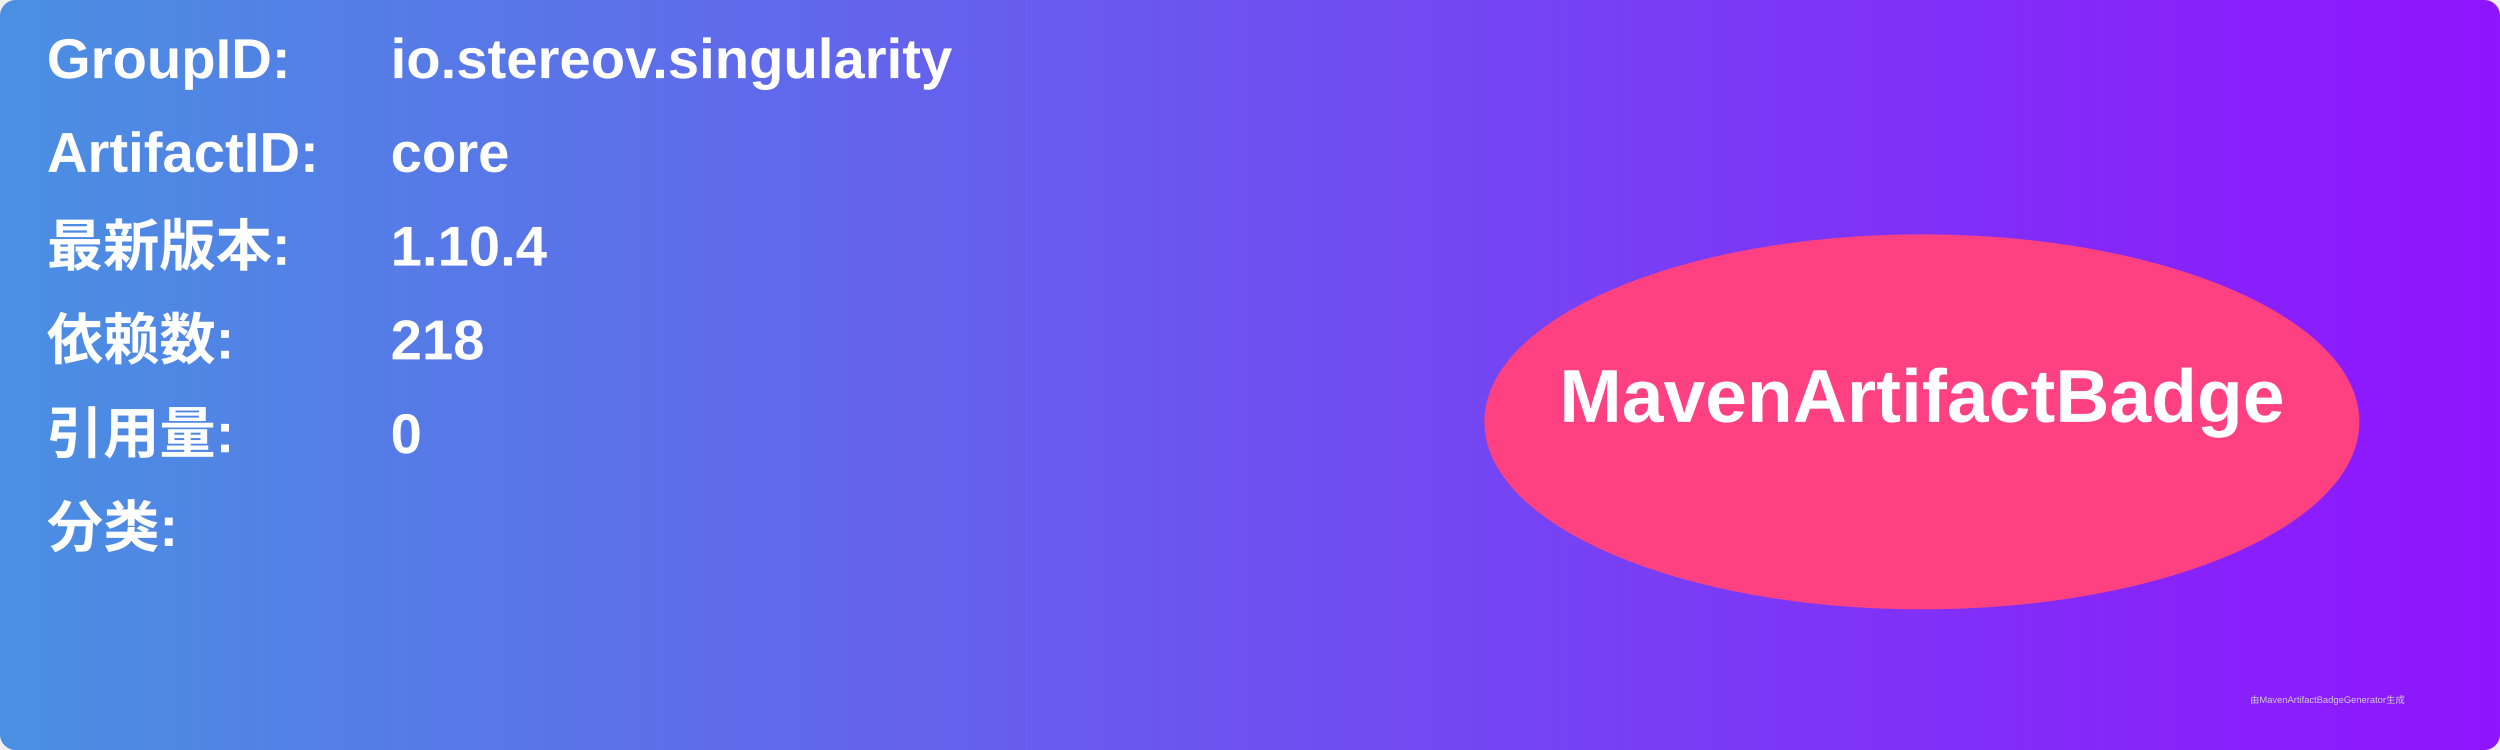
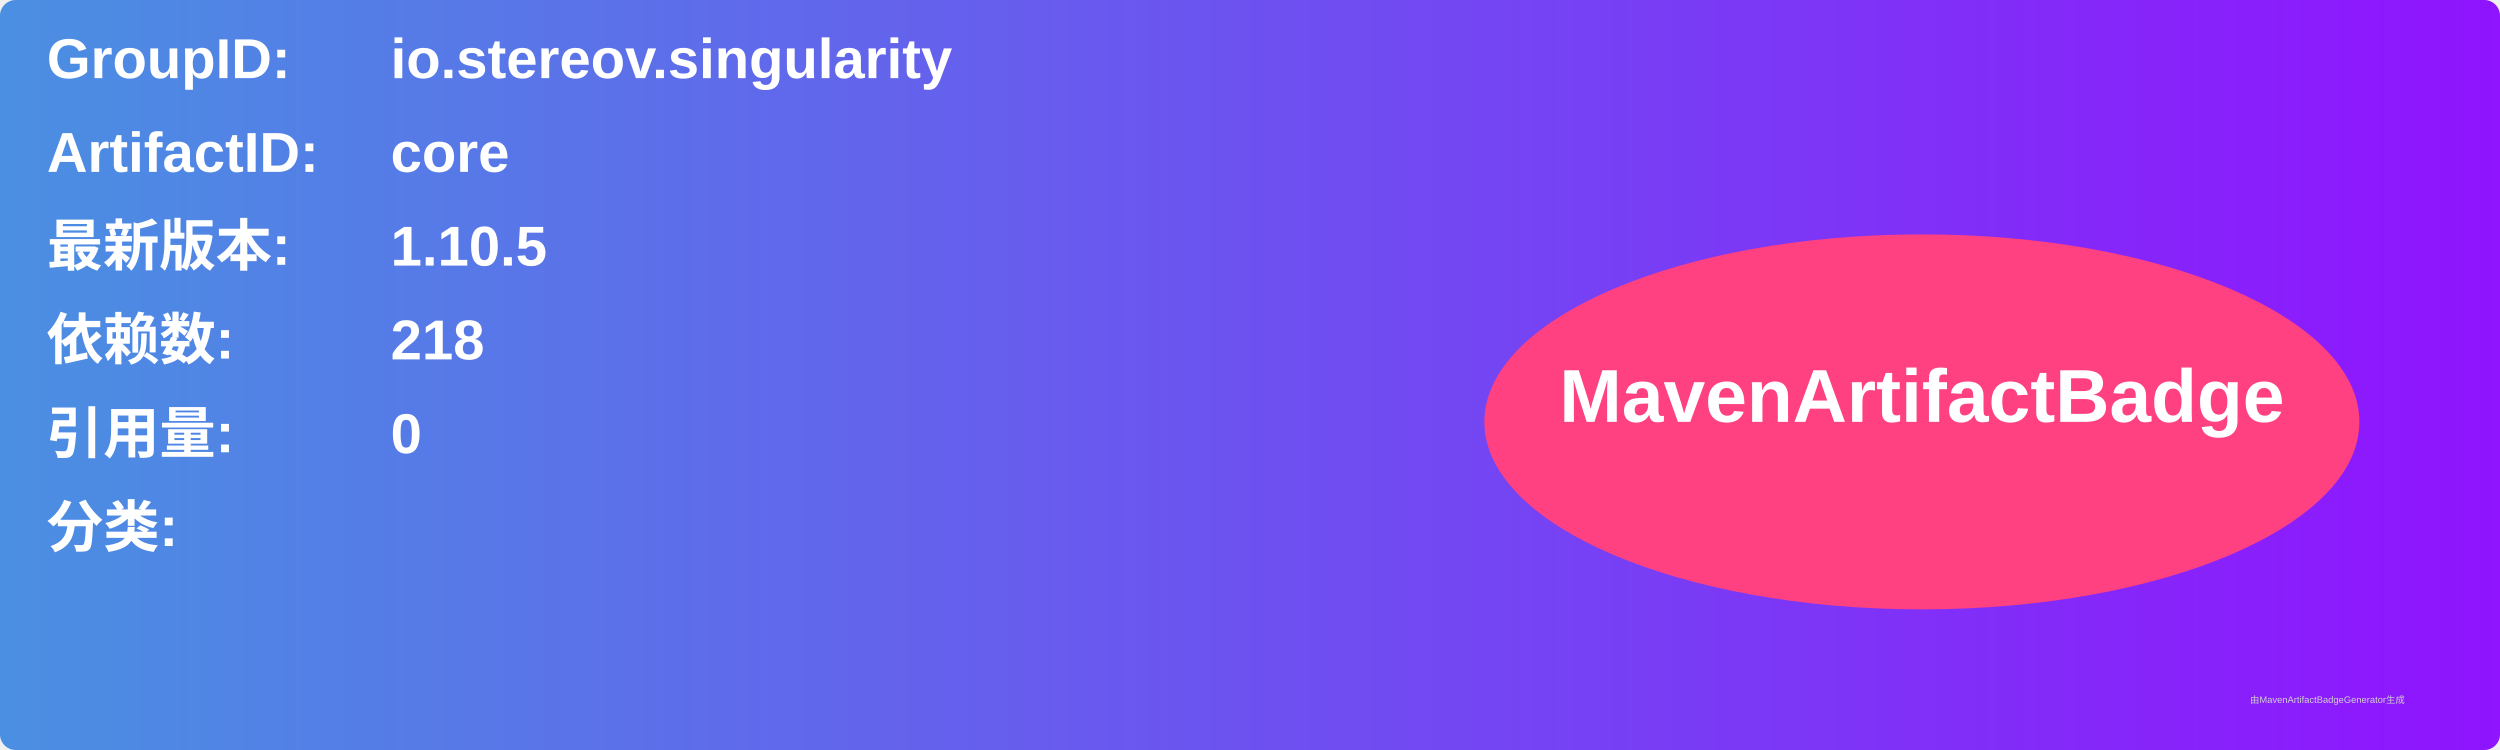
<svg xmlns="http://www.w3.org/2000/svg" width="800" height="240" viewBox="0 0 800 240">
  <linearGradient id="grad" x1="0%" y1="0%" x2="100%" y2="0%">
    <stop offset="0%" stop-color="#4a90e2" />
    <stop offset="100%" stop-color="#9013fe" />
  </linearGradient>
  <rect width="100%" height="100%" rx="5" ry="5" fill="url(#grad)" />
  <g transform="translate(15, 15)">
    <text x="0" y="10" font-family="Arial" font-size="18" fill="white" font-weight="bold" width="260">GroupID:</text>
    <text x="110" y="10" font-family="Arial" font-size="18" fill="white" font-weight="bold" width="460">io.stereov.singularity</text>
    <text x="0" y="40" font-family="Arial" font-size="18" fill="white" font-weight="bold" width="260">ArtifactID:</text>
    <text x="110" y="40" font-family="Arial" font-size="18" fill="white" font-weight="bold" width="460">core</text>
    <text x="0" y="70" font-family="Arial" font-size="18" fill="white" font-weight="bold">最新版本:</text>
    <text x="110" y="70" font-family="Arial" font-size="18" fill="white" font-weight="bold">
-       <tspan font-weight="bold">1.10.4</tspan>
+       <tspan font-weight="bold">1.10.5</tspan>
    </text>
    <text x="0" y="100" font-family="Arial" font-size="18" fill="white" font-weight="bold">依赖数: </text>
    <text x="110" y="100" font-family="Arial" font-size="18" fill="white">
      <tspan font-weight="bold">218</tspan>
    </text>
    <text x="0" y="130" font-family="Arial" font-size="18" fill="white" font-weight="bold">引用量: </text>
    <text x="110" y="130" font-family="Arial" font-size="18" fill="white">
      <tspan font-weight="bold">0</tspan>
    </text>
    <text x="0" y="160" font-family="Arial" font-size="18" fill="white" font-weight="bold">分类:</text>
    <text x="10" y="190" font-family="Arial" font-size="10" fill="white">
      <tspan font-weight="bold" />
    </text>
    <ellipse cx="600" cy="120" rx="140" ry="60" fill="#ff4081" />
    <text x="600" y="120" text-anchor="middle" font-family="Arial" font-size="24" fill="white" font-weight="bold">MavenArtifactBadge</text>
  </g>
  <text x="720" y="225" font-family="Arial" font-size="3" fill="#d0d0d0">由MavenArtifactBadgeGenerator生成</text>
</svg>
